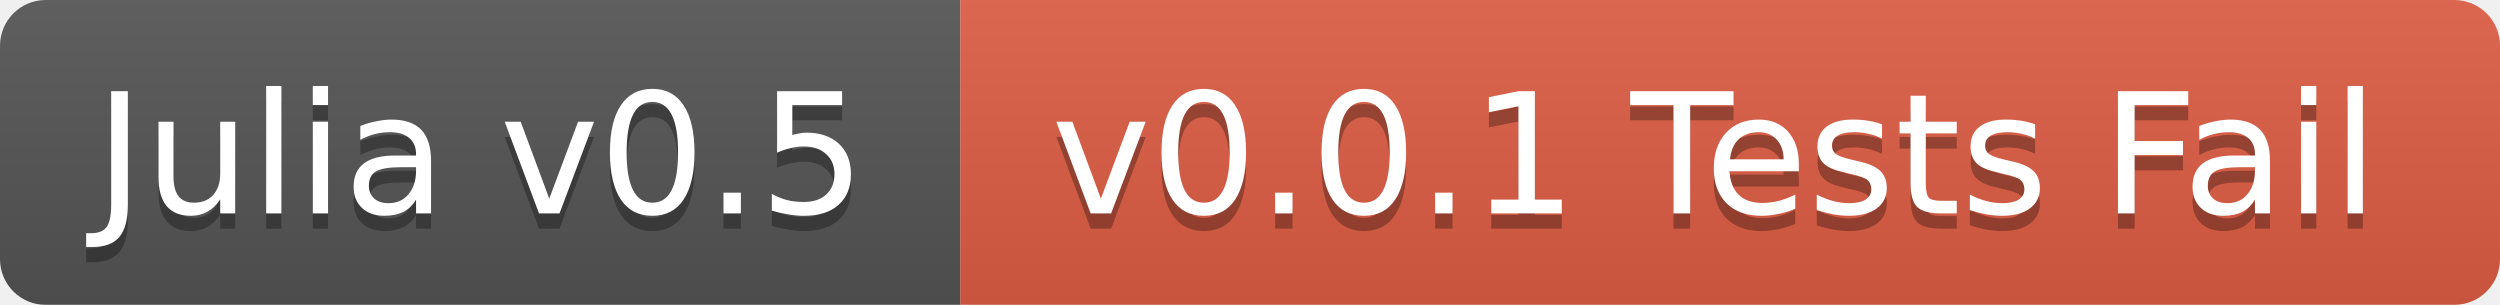
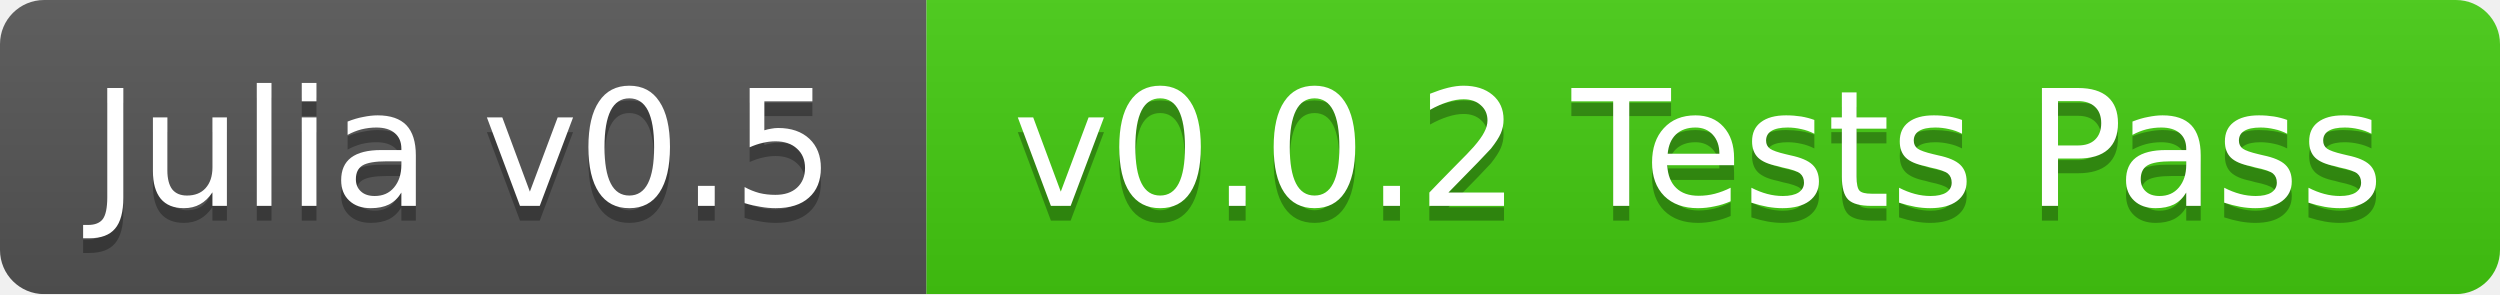
- <svg xmlns="http://www.w3.org/2000/svg" width="164" height="20">
+ <svg xmlns="http://www.w3.org/2000/svg" width="170" height="20">
  <linearGradient id="b" x2="0" y2="100%">
    <stop offset="0" stop-color="#bbb" stop-opacity=".1" />
    <stop offset="1" stop-opacity=".1" />
  </linearGradient>
  <mask id="a">
-     <rect width="164" height="20" rx="3" fill="#fff" />
+     <rect width="170" height="20" rx="3" fill="#fff" />
  </mask>
  <g mask="url(#a)">
    <path fill="#555" d="M0 0h63v20H0z" />
-     <path fill="#e05d44" d="M63 0h101v20H63z" />
-     <path fill="url(#b)" d="M0 0h164v20H0z" />
+     <path fill="#4c1" d="M63 0h107v20H63z" />
+     <path fill="url(#b)" d="M0 0h170v20H0z" />
  </g>
  <g fill="#fff" text-anchor="middle" font-family="DejaVu Sans,Verdana,Geneva,sans-serif" font-size="11">
    <text x="31.5" y="15" fill="#010101" fill-opacity=".3">Julia v0.5</text>
    <text x="31.5" y="14">Julia v0.5</text>
-     <text x="112.5" y="15" fill="#010101" fill-opacity=".3">v0.0.1 Tests Fail</text>
-     <text x="112.5" y="14">v0.0.1 Tests Fail</text>
+     <text x="115.5" y="15" fill="#010101" fill-opacity=".3">v0.0.2 Tests Pass</text>
+     <text x="115.5" y="14">v0.0.2 Tests Pass</text>
  </g>
</svg>
